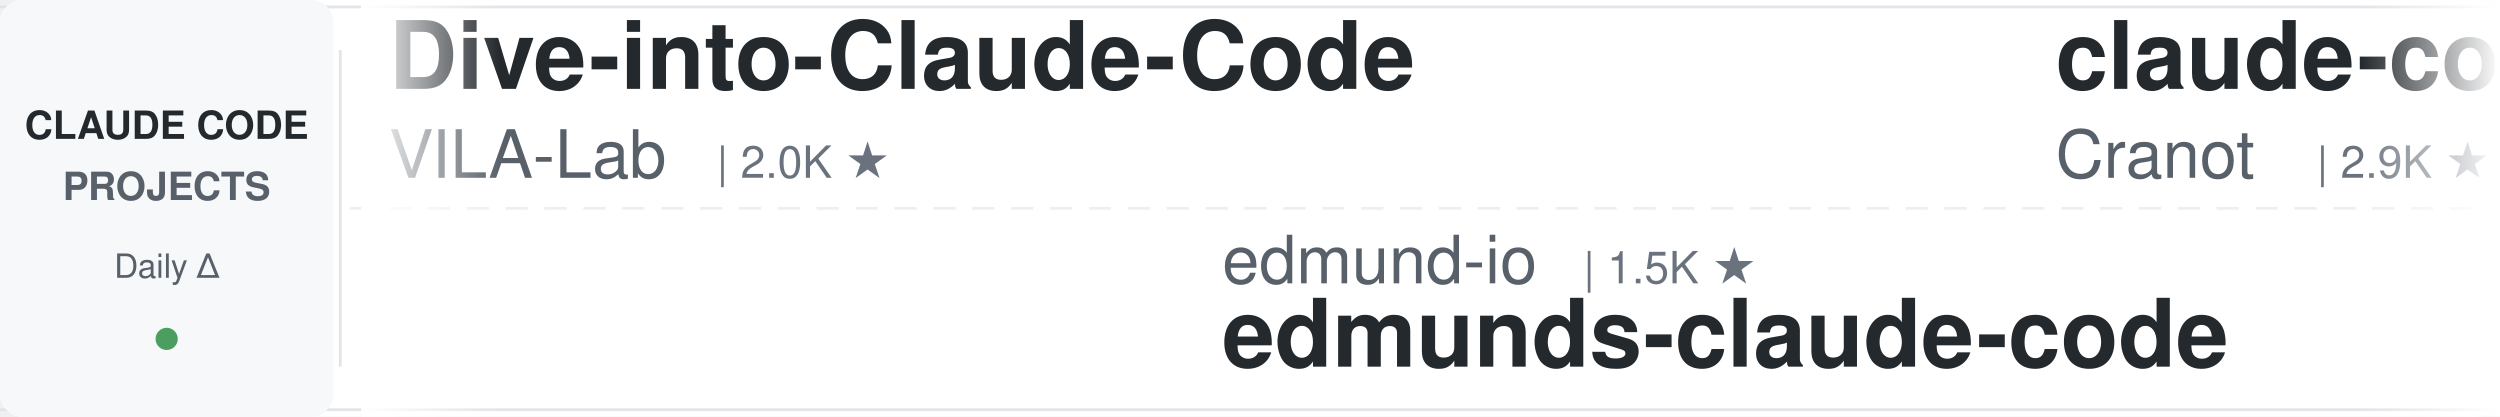
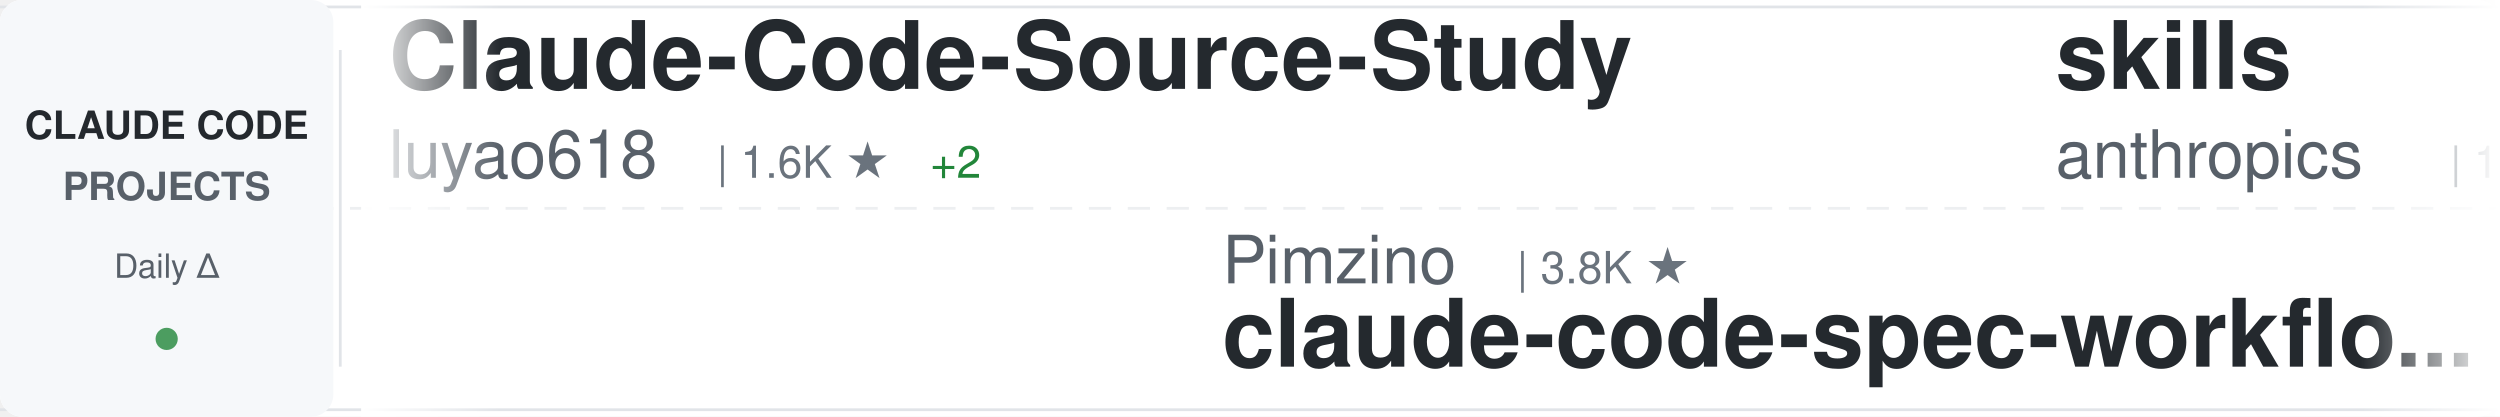
<svg xmlns="http://www.w3.org/2000/svg" width="900" height="150">
  <defs>
    <linearGradient id="awesomeLeftFade" x1="0%" y1="0%" x2="100%" y2="0%">
      <stop offset="0%" style="stop-color:#ffffff;stop-opacity:1" />
      <stop offset="100%" style="stop-color:#ffffff;stop-opacity:0" />
    </linearGradient>
    <linearGradient id="awesomeRightFade" x1="0%" y1="0%" x2="100%" y2="0%">
      <stop offset="0%" style="stop-color:#ffffff;stop-opacity:0" />
      <stop offset="100%" style="stop-color:#ffffff;stop-opacity:1" />
    </linearGradient>
  </defs>
  <rect width="900" height="150" fill="#ffffff" rx="8" />
  <rect x="0" y="2" width="900" height="1" fill="#e1e4e8" />
  <rect x="0" y="147" width="900" height="1" fill="#e1e4e8" />
  <line x1="0" y1="75" x2="900" y2="75" stroke="#e1e4e8" stroke-width="1" stroke-dasharray="8 6" opacity="0.6" />
  <rect x="0" y="0" width="120" height="150" fill="#f6f8fa" rx="8" />
  <text x="60" y="50" font-family="-apple-system, BlinkMacSystemFont, 'Segoe UI', Helvetica, Arial, sans-serif" font-size="14" font-weight="600" fill="#24292e" text-anchor="middle">CLAUDE CODE</text>
  <text x="60" y="72" font-family="-apple-system, BlinkMacSystemFont, 'Segoe UI', Helvetica, Arial, sans-serif" font-size="14" font-weight="600" fill="#586069" text-anchor="middle">PROJECTS</text>
  <text x="60" y="100" font-family="-apple-system, BlinkMacSystemFont, 'Segoe UI', Helvetica, Arial, sans-serif" font-size="12" font-weight="500" fill="#586069" text-anchor="middle">Daily Δ</text>
  <circle cx="60" cy="122" r="4" fill="#22863a" opacity="0.8" />
  <rect x="122" y="18" width="1" height="114" fill="#e1e4e8" />
  <clipPath id="awesomeTickerClip">
    <rect x="130" y="0" width="770" height="150" />
  </clipPath>
  <g clip-path="url(#awesomeTickerClip)">
    <g id="awesomeTickerItems">
      <animateTransform attributeName="transform" attributeType="XML" type="translate" from="0 0" to="-3000 0" dur="54s" repeatCount="indefinite" />
      <g transform="translate(0, 0)">
-         <text x="140" y="32" font-family="-apple-system, BlinkMacSystemFont, 'Segoe UI', Helvetica, Arial, sans-serif" font-size="34" font-weight="600" fill="#24292e">Dive-into-Claude-Code</text>
-         <text x="140" y="64" font-family="-apple-system, BlinkMacSystemFont, 'Segoe UI', Helvetica, Arial, sans-serif" font-size="24" font-weight="400" fill="#586069">VILA-Lab</text>
-         <text x="258" y="64" font-family="-apple-system, BlinkMacSystemFont, 'Segoe UI', Helvetica, Arial, sans-serif" font-size="16" font-weight="500" fill="#6a737d">| 2.0K ★</text>
+         <text x="140" y="32" font-family="-apple-system, BlinkMacSystemFont, 'Segoe UI', Helvetica, Arial, sans-serif" font-size="34" font-weight="600" fill="#24292e">Claude-Code-Source-Study</text>
+         <text x="140" y="64" font-family="-apple-system, BlinkMacSystemFont, 'Segoe UI', Helvetica, Arial, sans-serif" font-size="24" font-weight="400" fill="#586069">luyao618</text>
+         <text x="258" y="64" font-family="-apple-system, BlinkMacSystemFont, 'Segoe UI', Helvetica, Arial, sans-serif" font-size="16" font-weight="500" fill="#6a737d">| 1.6K ★</text>
+         <text x="335" y="64" font-family="-apple-system, BlinkMacSystemFont, 'Segoe UI', Helvetica, Arial, sans-serif" font-size="16" font-weight="500" fill="#22863a"> +2</text>
      </g>
      <g transform="translate(300, 0)">
-         <text x="140" y="102" font-family="-apple-system, BlinkMacSystemFont, 'Segoe UI', Helvetica, Arial, sans-serif" font-size="24" font-weight="400" fill="#586069">edmund-io</text>
-         <text x="270" y="102" font-family="-apple-system, BlinkMacSystemFont, 'Segoe UI', Helvetica, Arial, sans-serif" font-size="16" font-weight="500" fill="#6a737d">| 1.5K ★</text>
-         <text x="140" y="132" font-family="-apple-system, BlinkMacSystemFont, 'Segoe UI', Helvetica, Arial, sans-serif" font-size="34" font-weight="600" fill="#24292e">edmunds-claude-code</text>
+         <text x="140" y="102" font-family="-apple-system, BlinkMacSystemFont, 'Segoe UI', Helvetica, Arial, sans-serif" font-size="24" font-weight="400" fill="#586069">Pimzino</text>
+         <text x="246" y="102" font-family="-apple-system, BlinkMacSystemFont, 'Segoe UI', Helvetica, Arial, sans-serif" font-size="16" font-weight="500" fill="#6a737d">| 3.8K ★</text>
+         <text x="140" y="132" font-family="-apple-system, BlinkMacSystemFont, 'Segoe UI', Helvetica, Arial, sans-serif" font-size="34" font-weight="600" fill="#24292e">claude-code-spec-workflo...</text>
      </g>
      <g transform="translate(600, 0)">
-         <text x="140" y="32" font-family="-apple-system, BlinkMacSystemFont, 'Segoe UI', Helvetica, Arial, sans-serif" font-size="34" font-weight="600" fill="#24292e">claude-code-guide</text>
-         <text x="140" y="64" font-family="-apple-system, BlinkMacSystemFont, 'Segoe UI', Helvetica, Arial, sans-serif" font-size="24" font-weight="400" fill="#586069">Cranot</text>
-         <text x="234" y="64" font-family="-apple-system, BlinkMacSystemFont, 'Segoe UI', Helvetica, Arial, sans-serif" font-size="16" font-weight="500" fill="#6a737d">| 2.9K ★</text>
+         <text x="140" y="32" font-family="-apple-system, BlinkMacSystemFont, 'Segoe UI', Helvetica, Arial, sans-serif" font-size="34" font-weight="600" fill="#24292e">skills</text>
+         <text x="140" y="64" font-family="-apple-system, BlinkMacSystemFont, 'Segoe UI', Helvetica, Arial, sans-serif" font-size="24" font-weight="400" fill="#586069">anthropics</text>
+         <text x="282" y="64" font-family="-apple-system, BlinkMacSystemFont, 'Segoe UI', Helvetica, Arial, sans-serif" font-size="16" font-weight="500" fill="#6a737d">| 165.2K ★</text>
+         <text x="377" y="64" font-family="-apple-system, BlinkMacSystemFont, 'Segoe UI', Helvetica, Arial, sans-serif" font-size="16" font-weight="500" fill="#22863a"> +24</text>
      </g>
      <g transform="translate(900, 0)">
-         <text x="140" y="102" font-family="-apple-system, BlinkMacSystemFont, 'Segoe UI', Helvetica, Arial, sans-serif" font-size="24" font-weight="400" fill="#586069">Yuyz0112</text>
-         <text x="258" y="102" font-family="-apple-system, BlinkMacSystemFont, 'Segoe UI', Helvetica, Arial, sans-serif" font-size="16" font-weight="500" fill="#6a737d">| 2.4K ★</text>
-         <text x="140" y="132" font-family="-apple-system, BlinkMacSystemFont, 'Segoe UI', Helvetica, Arial, sans-serif" font-size="34" font-weight="600" fill="#24292e">claude-code-reverse</text>
+         <text x="140" y="102" font-family="-apple-system, BlinkMacSystemFont, 'Segoe UI', Helvetica, Arial, sans-serif" font-size="24" font-weight="400" fill="#586069">wanshuiyin</text>
+         <text x="282" y="102" font-family="-apple-system, BlinkMacSystemFont, 'Segoe UI', Helvetica, Arial, sans-serif" font-size="16" font-weight="500" fill="#6a737d">| 14.0K ★</text>
+         <text x="368" y="102" font-family="-apple-system, BlinkMacSystemFont, 'Segoe UI', Helvetica, Arial, sans-serif" font-size="16" font-weight="500" fill="#22863a"> +2</text>
+         <text x="140" y="132" font-family="-apple-system, BlinkMacSystemFont, 'Segoe UI', Helvetica, Arial, sans-serif" font-size="34" font-weight="600" fill="#24292e">Auto-claude-code-researc...</text>
      </g>
      <g transform="translate(1200, 0)">
-         <text x="140" y="32" font-family="-apple-system, BlinkMacSystemFont, 'Segoe UI', Helvetica, Arial, sans-serif" font-size="34" font-weight="600" fill="#24292e">Auto-claude-code-researc...</text>
-         <text x="140" y="64" font-family="-apple-system, BlinkMacSystemFont, 'Segoe UI', Helvetica, Arial, sans-serif" font-size="24" font-weight="400" fill="#586069">wanshuiyin</text>
-         <text x="282" y="64" font-family="-apple-system, BlinkMacSystemFont, 'Segoe UI', Helvetica, Arial, sans-serif" font-size="16" font-weight="500" fill="#6a737d">| 14.0K ★</text>
-         <text x="368" y="64" font-family="-apple-system, BlinkMacSystemFont, 'Segoe UI', Helvetica, Arial, sans-serif" font-size="16" font-weight="500" fill="#22863a"> +4</text>
+         <text x="140" y="32" font-family="-apple-system, BlinkMacSystemFont, 'Segoe UI', Helvetica, Arial, sans-serif" font-size="34" font-weight="600" fill="#24292e">claude-code-webui</text>
+         <text x="140" y="64" font-family="-apple-system, BlinkMacSystemFont, 'Segoe UI', Helvetica, Arial, sans-serif" font-size="24" font-weight="400" fill="#586069">sugyan</text>
+         <text x="234" y="64" font-family="-apple-system, BlinkMacSystemFont, 'Segoe UI', Helvetica, Arial, sans-serif" font-size="16" font-weight="500" fill="#6a737d">| 1.1K ★</text>
      </g>
      <g transform="translate(1500, 0)">
-         <text x="140" y="102" font-family="-apple-system, BlinkMacSystemFont, 'Segoe UI', Helvetica, Arial, sans-serif" font-size="24" font-weight="400" fill="#586069">jqueryscript</text>
-         <text x="306" y="102" font-family="-apple-system, BlinkMacSystemFont, 'Segoe UI', Helvetica, Arial, sans-serif" font-size="16" font-weight="500" fill="#6a737d">| 482 ★</text>
-         <text x="374" y="102" font-family="-apple-system, BlinkMacSystemFont, 'Segoe UI', Helvetica, Arial, sans-serif" font-size="16" font-weight="500" fill="#cb2431"> -1</text>
-         <text x="140" y="132" font-family="-apple-system, BlinkMacSystemFont, 'Segoe UI', Helvetica, Arial, sans-serif" font-size="34" font-weight="600" fill="#24292e">awesome-claude-code</text>
+         <text x="140" y="102" font-family="-apple-system, BlinkMacSystemFont, 'Segoe UI', Helvetica, Arial, sans-serif" font-size="24" font-weight="400" fill="#586069">lorryjovens-hub</text>
+         <text x="342" y="102" font-family="-apple-system, BlinkMacSystemFont, 'Segoe UI', Helvetica, Arial, sans-serif" font-size="16" font-weight="500" fill="#6a737d">| 1.7K ★</text>
+         <text x="140" y="132" font-family="-apple-system, BlinkMacSystemFont, 'Segoe UI', Helvetica, Arial, sans-serif" font-size="34" font-weight="600" fill="#24292e">claude-code-rust</text>
      </g>
      <g transform="translate(1800, 0)">
-         <text x="140" y="32" font-family="-apple-system, BlinkMacSystemFont, 'Segoe UI', Helvetica, Arial, sans-serif" font-size="34" font-weight="600" fill="#24292e">claude-code-hub</text>
-         <text x="140" y="64" font-family="-apple-system, BlinkMacSystemFont, 'Segoe UI', Helvetica, Arial, sans-serif" font-size="24" font-weight="400" fill="#586069">ding113</text>
-         <text x="246" y="64" font-family="-apple-system, BlinkMacSystemFont, 'Segoe UI', Helvetica, Arial, sans-serif" font-size="16" font-weight="500" fill="#6a737d">| 3.3K ★</text>
-         <text x="323" y="64" font-family="-apple-system, BlinkMacSystemFont, 'Segoe UI', Helvetica, Arial, sans-serif" font-size="16" font-weight="500" fill="#22863a"> +1</text>
+         <text x="140" y="32" font-family="-apple-system, BlinkMacSystemFont, 'Segoe UI', Helvetica, Arial, sans-serif" font-size="34" font-weight="600" fill="#24292e">my-claude-code-setup</text>
+         <text x="140" y="64" font-family="-apple-system, BlinkMacSystemFont, 'Segoe UI', Helvetica, Arial, sans-serif" font-size="24" font-weight="400" fill="#586069">centminmod</text>
+         <text x="282" y="64" font-family="-apple-system, BlinkMacSystemFont, 'Segoe UI', Helvetica, Arial, sans-serif" font-size="16" font-weight="500" fill="#6a737d">| 2.5K ★</text>
      </g>
      <g transform="translate(2100, 0)">
-         <text x="140" y="102" font-family="-apple-system, BlinkMacSystemFont, 'Segoe UI', Helvetica, Arial, sans-serif" font-size="24" font-weight="400" fill="#586069">lorryjovens-hub</text>
-         <text x="342" y="102" font-family="-apple-system, BlinkMacSystemFont, 'Segoe UI', Helvetica, Arial, sans-serif" font-size="16" font-weight="500" fill="#6a737d">| 1.7K ★</text>
-         <text x="419" y="102" font-family="-apple-system, BlinkMacSystemFont, 'Segoe UI', Helvetica, Arial, sans-serif" font-size="16" font-weight="500" fill="#22863a"> +1</text>
-         <text x="140" y="132" font-family="-apple-system, BlinkMacSystemFont, 'Segoe UI', Helvetica, Arial, sans-serif" font-size="34" font-weight="600" fill="#24292e">claude-code-rust</text>
+         <text x="140" y="102" font-family="-apple-system, BlinkMacSystemFont, 'Segoe UI', Helvetica, Arial, sans-serif" font-size="24" font-weight="400" fill="#586069">Chachamaru127</text>
+         <text x="318" y="102" font-family="-apple-system, BlinkMacSystemFont, 'Segoe UI', Helvetica, Arial, sans-serif" font-size="16" font-weight="500" fill="#6a737d">| 3.0K ★</text>
+         <text x="140" y="132" font-family="-apple-system, BlinkMacSystemFont, 'Segoe UI', Helvetica, Arial, sans-serif" font-size="34" font-weight="600" fill="#24292e">claude-code-harness</text>
      </g>
      <g transform="translate(2400, 0)">
-         <text x="140" y="32" font-family="-apple-system, BlinkMacSystemFont, 'Segoe UI', Helvetica, Arial, sans-serif" font-size="34" font-weight="600" fill="#24292e">free-claude-code</text>
-         <text x="140" y="64" font-family="-apple-system, BlinkMacSystemFont, 'Segoe UI', Helvetica, Arial, sans-serif" font-size="24" font-weight="400" fill="#586069">Alishahryar1</text>
-         <text x="306" y="64" font-family="-apple-system, BlinkMacSystemFont, 'Segoe UI', Helvetica, Arial, sans-serif" font-size="16" font-weight="500" fill="#6a737d">| 43.0K ★</text>
-         <text x="392" y="64" font-family="-apple-system, BlinkMacSystemFont, 'Segoe UI', Helvetica, Arial, sans-serif" font-size="16" font-weight="500" fill="#22863a"> +39</text>
+         <text x="140" y="32" font-family="-apple-system, BlinkMacSystemFont, 'Segoe UI', Helvetica, Arial, sans-serif" font-size="34" font-weight="600" fill="#24292e">Claude-Code-Usage-Monito...</text>
+         <text x="140" y="64" font-family="-apple-system, BlinkMacSystemFont, 'Segoe UI', Helvetica, Arial, sans-serif" font-size="24" font-weight="400" fill="#586069">Maciek-roboblog</text>
+         <text x="342" y="64" font-family="-apple-system, BlinkMacSystemFont, 'Segoe UI', Helvetica, Arial, sans-serif" font-size="16" font-weight="500" fill="#6a737d">| 8.5K ★</text>
+         <text x="419" y="64" font-family="-apple-system, BlinkMacSystemFont, 'Segoe UI', Helvetica, Arial, sans-serif" font-size="16" font-weight="500" fill="#22863a"> +2</text>
      </g>
      <g transform="translate(2700, 0)">
-         <text x="140" y="102" font-family="-apple-system, BlinkMacSystemFont, 'Segoe UI', Helvetica, Arial, sans-serif" font-size="24" font-weight="400" fill="#586069">fazxes</text>
-         <text x="234" y="102" font-family="-apple-system, BlinkMacSystemFont, 'Segoe UI', Helvetica, Arial, sans-serif" font-size="16" font-weight="500" fill="#6a737d">| 227 ★</text>
-         <text x="140" y="132" font-family="-apple-system, BlinkMacSystemFont, 'Segoe UI', Helvetica, Arial, sans-serif" font-size="34" font-weight="600" fill="#24292e">Claude-code</text>
+         <text x="140" y="102" font-family="-apple-system, BlinkMacSystemFont, 'Segoe UI', Helvetica, Arial, sans-serif" font-size="24" font-weight="400" fill="#586069">ponponon</text>
+         <text x="258" y="102" font-family="-apple-system, BlinkMacSystemFont, 'Segoe UI', Helvetica, Arial, sans-serif" font-size="16" font-weight="500" fill="#6a737d">| 2.3K ★</text>
+         <text x="140" y="132" font-family="-apple-system, BlinkMacSystemFont, 'Segoe UI', Helvetica, Arial, sans-serif" font-size="34" font-weight="600" fill="#24292e">claude_code_src</text>
      </g>
      <g transform="translate(3000, 0)">
-         <text x="140" y="32" font-family="-apple-system, BlinkMacSystemFont, 'Segoe UI', Helvetica, Arial, sans-serif" font-size="34" font-weight="600" fill="#24292e">Dive-into-Claude-Code</text>
-         <text x="140" y="64" font-family="-apple-system, BlinkMacSystemFont, 'Segoe UI', Helvetica, Arial, sans-serif" font-size="24" font-weight="400" fill="#586069">VILA-Lab</text>
-         <text x="258" y="64" font-family="-apple-system, BlinkMacSystemFont, 'Segoe UI', Helvetica, Arial, sans-serif" font-size="16" font-weight="500" fill="#6a737d">| 2.0K ★</text>
+         <text x="140" y="32" font-family="-apple-system, BlinkMacSystemFont, 'Segoe UI', Helvetica, Arial, sans-serif" font-size="34" font-weight="600" fill="#24292e">Claude-Code-Source-Study</text>
+         <text x="140" y="64" font-family="-apple-system, BlinkMacSystemFont, 'Segoe UI', Helvetica, Arial, sans-serif" font-size="24" font-weight="400" fill="#586069">luyao618</text>
+         <text x="258" y="64" font-family="-apple-system, BlinkMacSystemFont, 'Segoe UI', Helvetica, Arial, sans-serif" font-size="16" font-weight="500" fill="#6a737d">| 1.6K ★</text>
+         <text x="335" y="64" font-family="-apple-system, BlinkMacSystemFont, 'Segoe UI', Helvetica, Arial, sans-serif" font-size="16" font-weight="500" fill="#22863a"> +2</text>
      </g>
      <g transform="translate(3300, 0)">
-         <text x="140" y="102" font-family="-apple-system, BlinkMacSystemFont, 'Segoe UI', Helvetica, Arial, sans-serif" font-size="24" font-weight="400" fill="#586069">edmund-io</text>
-         <text x="270" y="102" font-family="-apple-system, BlinkMacSystemFont, 'Segoe UI', Helvetica, Arial, sans-serif" font-size="16" font-weight="500" fill="#6a737d">| 1.5K ★</text>
-         <text x="140" y="132" font-family="-apple-system, BlinkMacSystemFont, 'Segoe UI', Helvetica, Arial, sans-serif" font-size="34" font-weight="600" fill="#24292e">edmunds-claude-code</text>
+         <text x="140" y="102" font-family="-apple-system, BlinkMacSystemFont, 'Segoe UI', Helvetica, Arial, sans-serif" font-size="24" font-weight="400" fill="#586069">Pimzino</text>
+         <text x="246" y="102" font-family="-apple-system, BlinkMacSystemFont, 'Segoe UI', Helvetica, Arial, sans-serif" font-size="16" font-weight="500" fill="#6a737d">| 3.8K ★</text>
+         <text x="140" y="132" font-family="-apple-system, BlinkMacSystemFont, 'Segoe UI', Helvetica, Arial, sans-serif" font-size="34" font-weight="600" fill="#24292e">claude-code-spec-workflo...</text>
      </g>
      <g transform="translate(3600, 0)">
-         <text x="140" y="32" font-family="-apple-system, BlinkMacSystemFont, 'Segoe UI', Helvetica, Arial, sans-serif" font-size="34" font-weight="600" fill="#24292e">claude-code-guide</text>
-         <text x="140" y="64" font-family="-apple-system, BlinkMacSystemFont, 'Segoe UI', Helvetica, Arial, sans-serif" font-size="24" font-weight="400" fill="#586069">Cranot</text>
-         <text x="234" y="64" font-family="-apple-system, BlinkMacSystemFont, 'Segoe UI', Helvetica, Arial, sans-serif" font-size="16" font-weight="500" fill="#6a737d">| 2.9K ★</text>
+         <text x="140" y="32" font-family="-apple-system, BlinkMacSystemFont, 'Segoe UI', Helvetica, Arial, sans-serif" font-size="34" font-weight="600" fill="#24292e">skills</text>
+         <text x="140" y="64" font-family="-apple-system, BlinkMacSystemFont, 'Segoe UI', Helvetica, Arial, sans-serif" font-size="24" font-weight="400" fill="#586069">anthropics</text>
+         <text x="282" y="64" font-family="-apple-system, BlinkMacSystemFont, 'Segoe UI', Helvetica, Arial, sans-serif" font-size="16" font-weight="500" fill="#6a737d">| 165.2K ★</text>
+         <text x="377" y="64" font-family="-apple-system, BlinkMacSystemFont, 'Segoe UI', Helvetica, Arial, sans-serif" font-size="16" font-weight="500" fill="#22863a"> +24</text>
      </g>
      <g transform="translate(3900, 0)">
-         <text x="140" y="102" font-family="-apple-system, BlinkMacSystemFont, 'Segoe UI', Helvetica, Arial, sans-serif" font-size="24" font-weight="400" fill="#586069">Yuyz0112</text>
-         <text x="258" y="102" font-family="-apple-system, BlinkMacSystemFont, 'Segoe UI', Helvetica, Arial, sans-serif" font-size="16" font-weight="500" fill="#6a737d">| 2.4K ★</text>
-         <text x="140" y="132" font-family="-apple-system, BlinkMacSystemFont, 'Segoe UI', Helvetica, Arial, sans-serif" font-size="34" font-weight="600" fill="#24292e">claude-code-reverse</text>
+         <text x="140" y="102" font-family="-apple-system, BlinkMacSystemFont, 'Segoe UI', Helvetica, Arial, sans-serif" font-size="24" font-weight="400" fill="#586069">wanshuiyin</text>
+         <text x="282" y="102" font-family="-apple-system, BlinkMacSystemFont, 'Segoe UI', Helvetica, Arial, sans-serif" font-size="16" font-weight="500" fill="#6a737d">| 14.0K ★</text>
+         <text x="368" y="102" font-family="-apple-system, BlinkMacSystemFont, 'Segoe UI', Helvetica, Arial, sans-serif" font-size="16" font-weight="500" fill="#22863a"> +2</text>
+         <text x="140" y="132" font-family="-apple-system, BlinkMacSystemFont, 'Segoe UI', Helvetica, Arial, sans-serif" font-size="34" font-weight="600" fill="#24292e">Auto-claude-code-researc...</text>
      </g>
    </g>
  </g>
  <rect x="130" y="0" width="50" height="150" fill="url(#awesomeLeftFade)" />
  <rect x="850" y="0" width="50" height="150" fill="url(#awesomeRightFade)" />
</svg>
